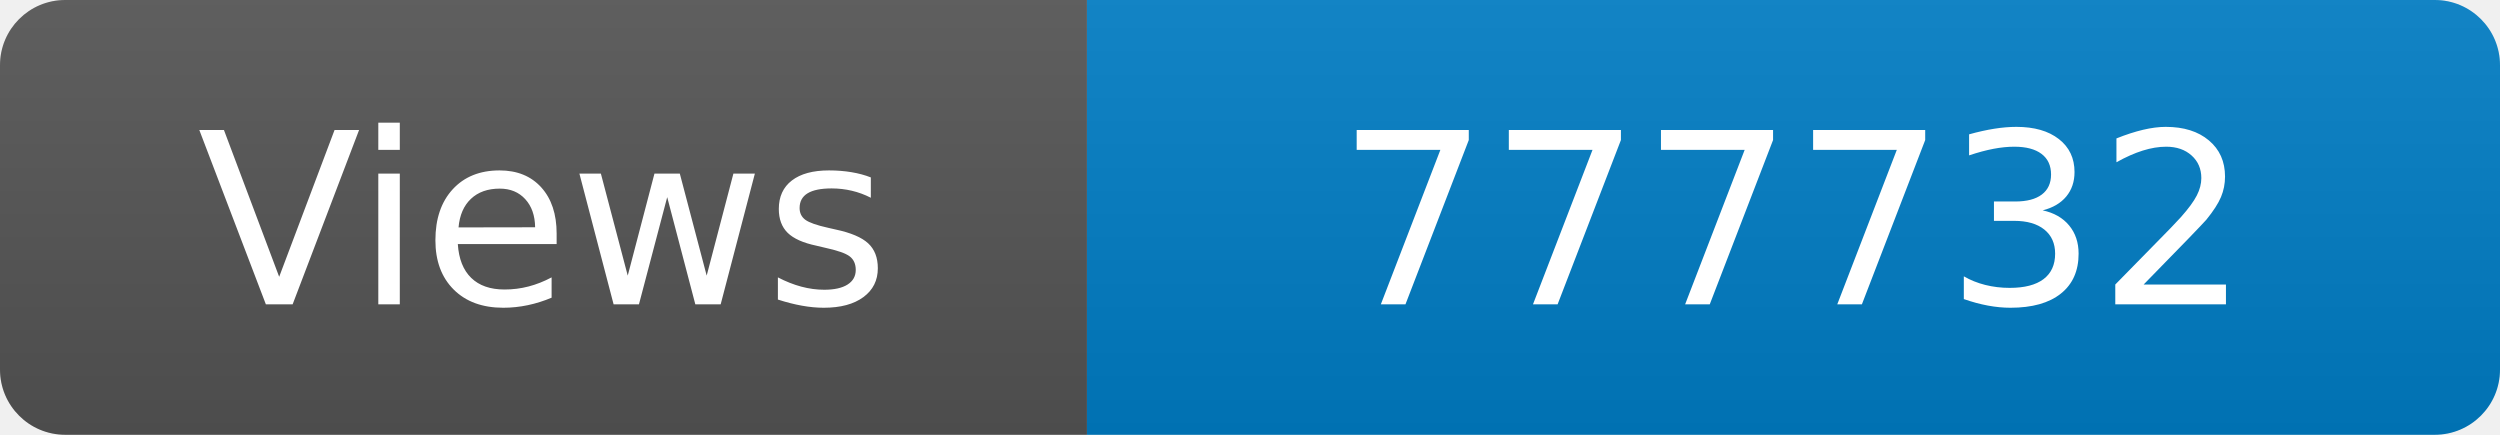
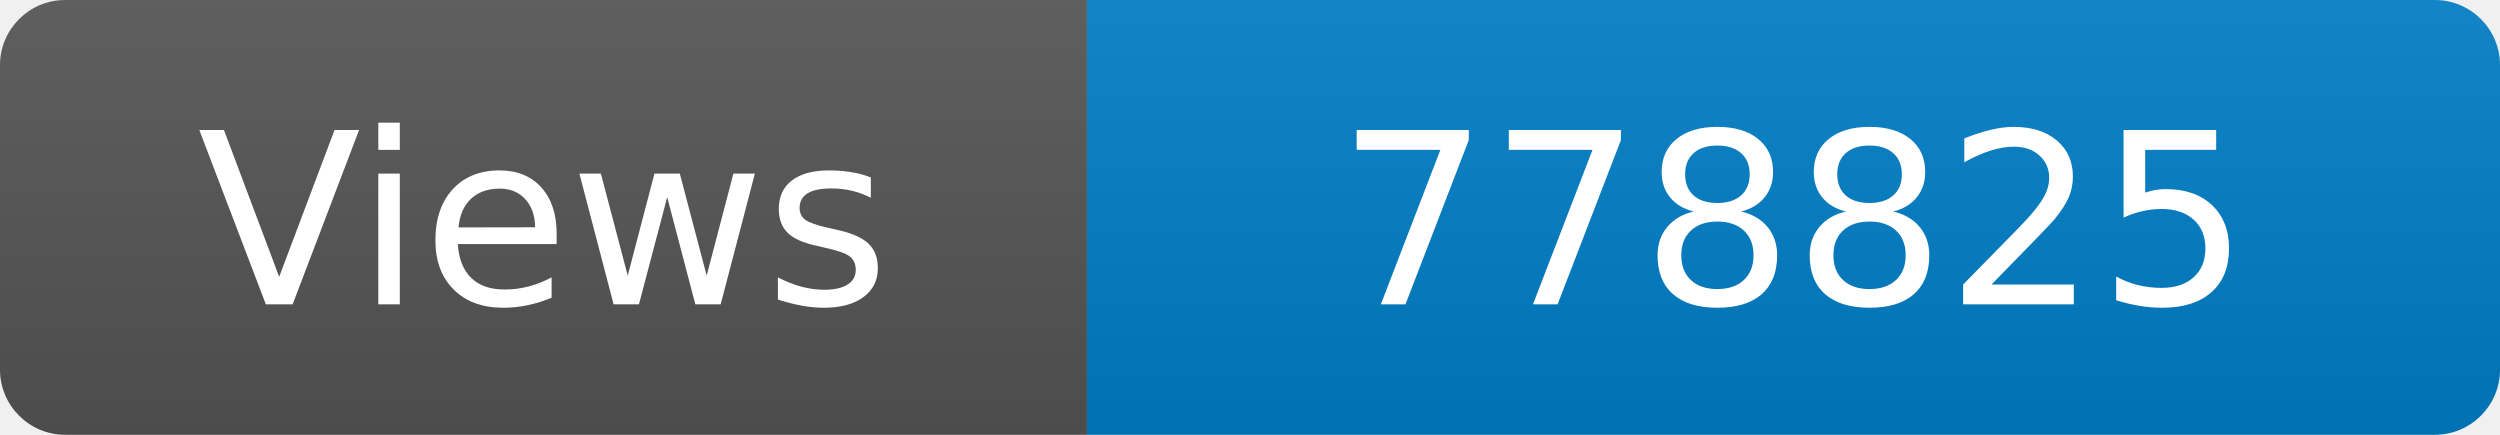
<svg xmlns="http://www.w3.org/2000/svg" width="115" height="20" role="img" aria-label="Maintained?: yes">
  <linearGradient id="s" x2="0" y2="100%">
    <stop offset="0" stop-color="#bbb" stop-opacity=".1" />
    <stop offset="1" stop-opacity=".1" />
  </linearGradient>
  <clipPath id="r">
    <rect width="115" height="20" rx="3" fill="#fff" />
  </clipPath>
  <g clip-path="url(#r)">
    <rect width="50" height="20" fill="#555" />
    <rect x="50" width="160" height="20" fill="#007ec6" />
    <rect width="115" height="20" fill="url(#s)" />
  </g>
  <g fill="#fff" text-anchor="middle" font-family="Verdana,Geneva,DejaVu Sans,sans-serif" font-size="110">
    <text x="250" y="140" transform="scale(.1)" fill="#fff">Views</text>
-     <text x="825" y="140" transform="scale(.1)" fill="#fff">777732</text>
+     <text x="825" y="140" transform="scale(.1)" fill="#fff">778825</text>
  </g>
</svg>
